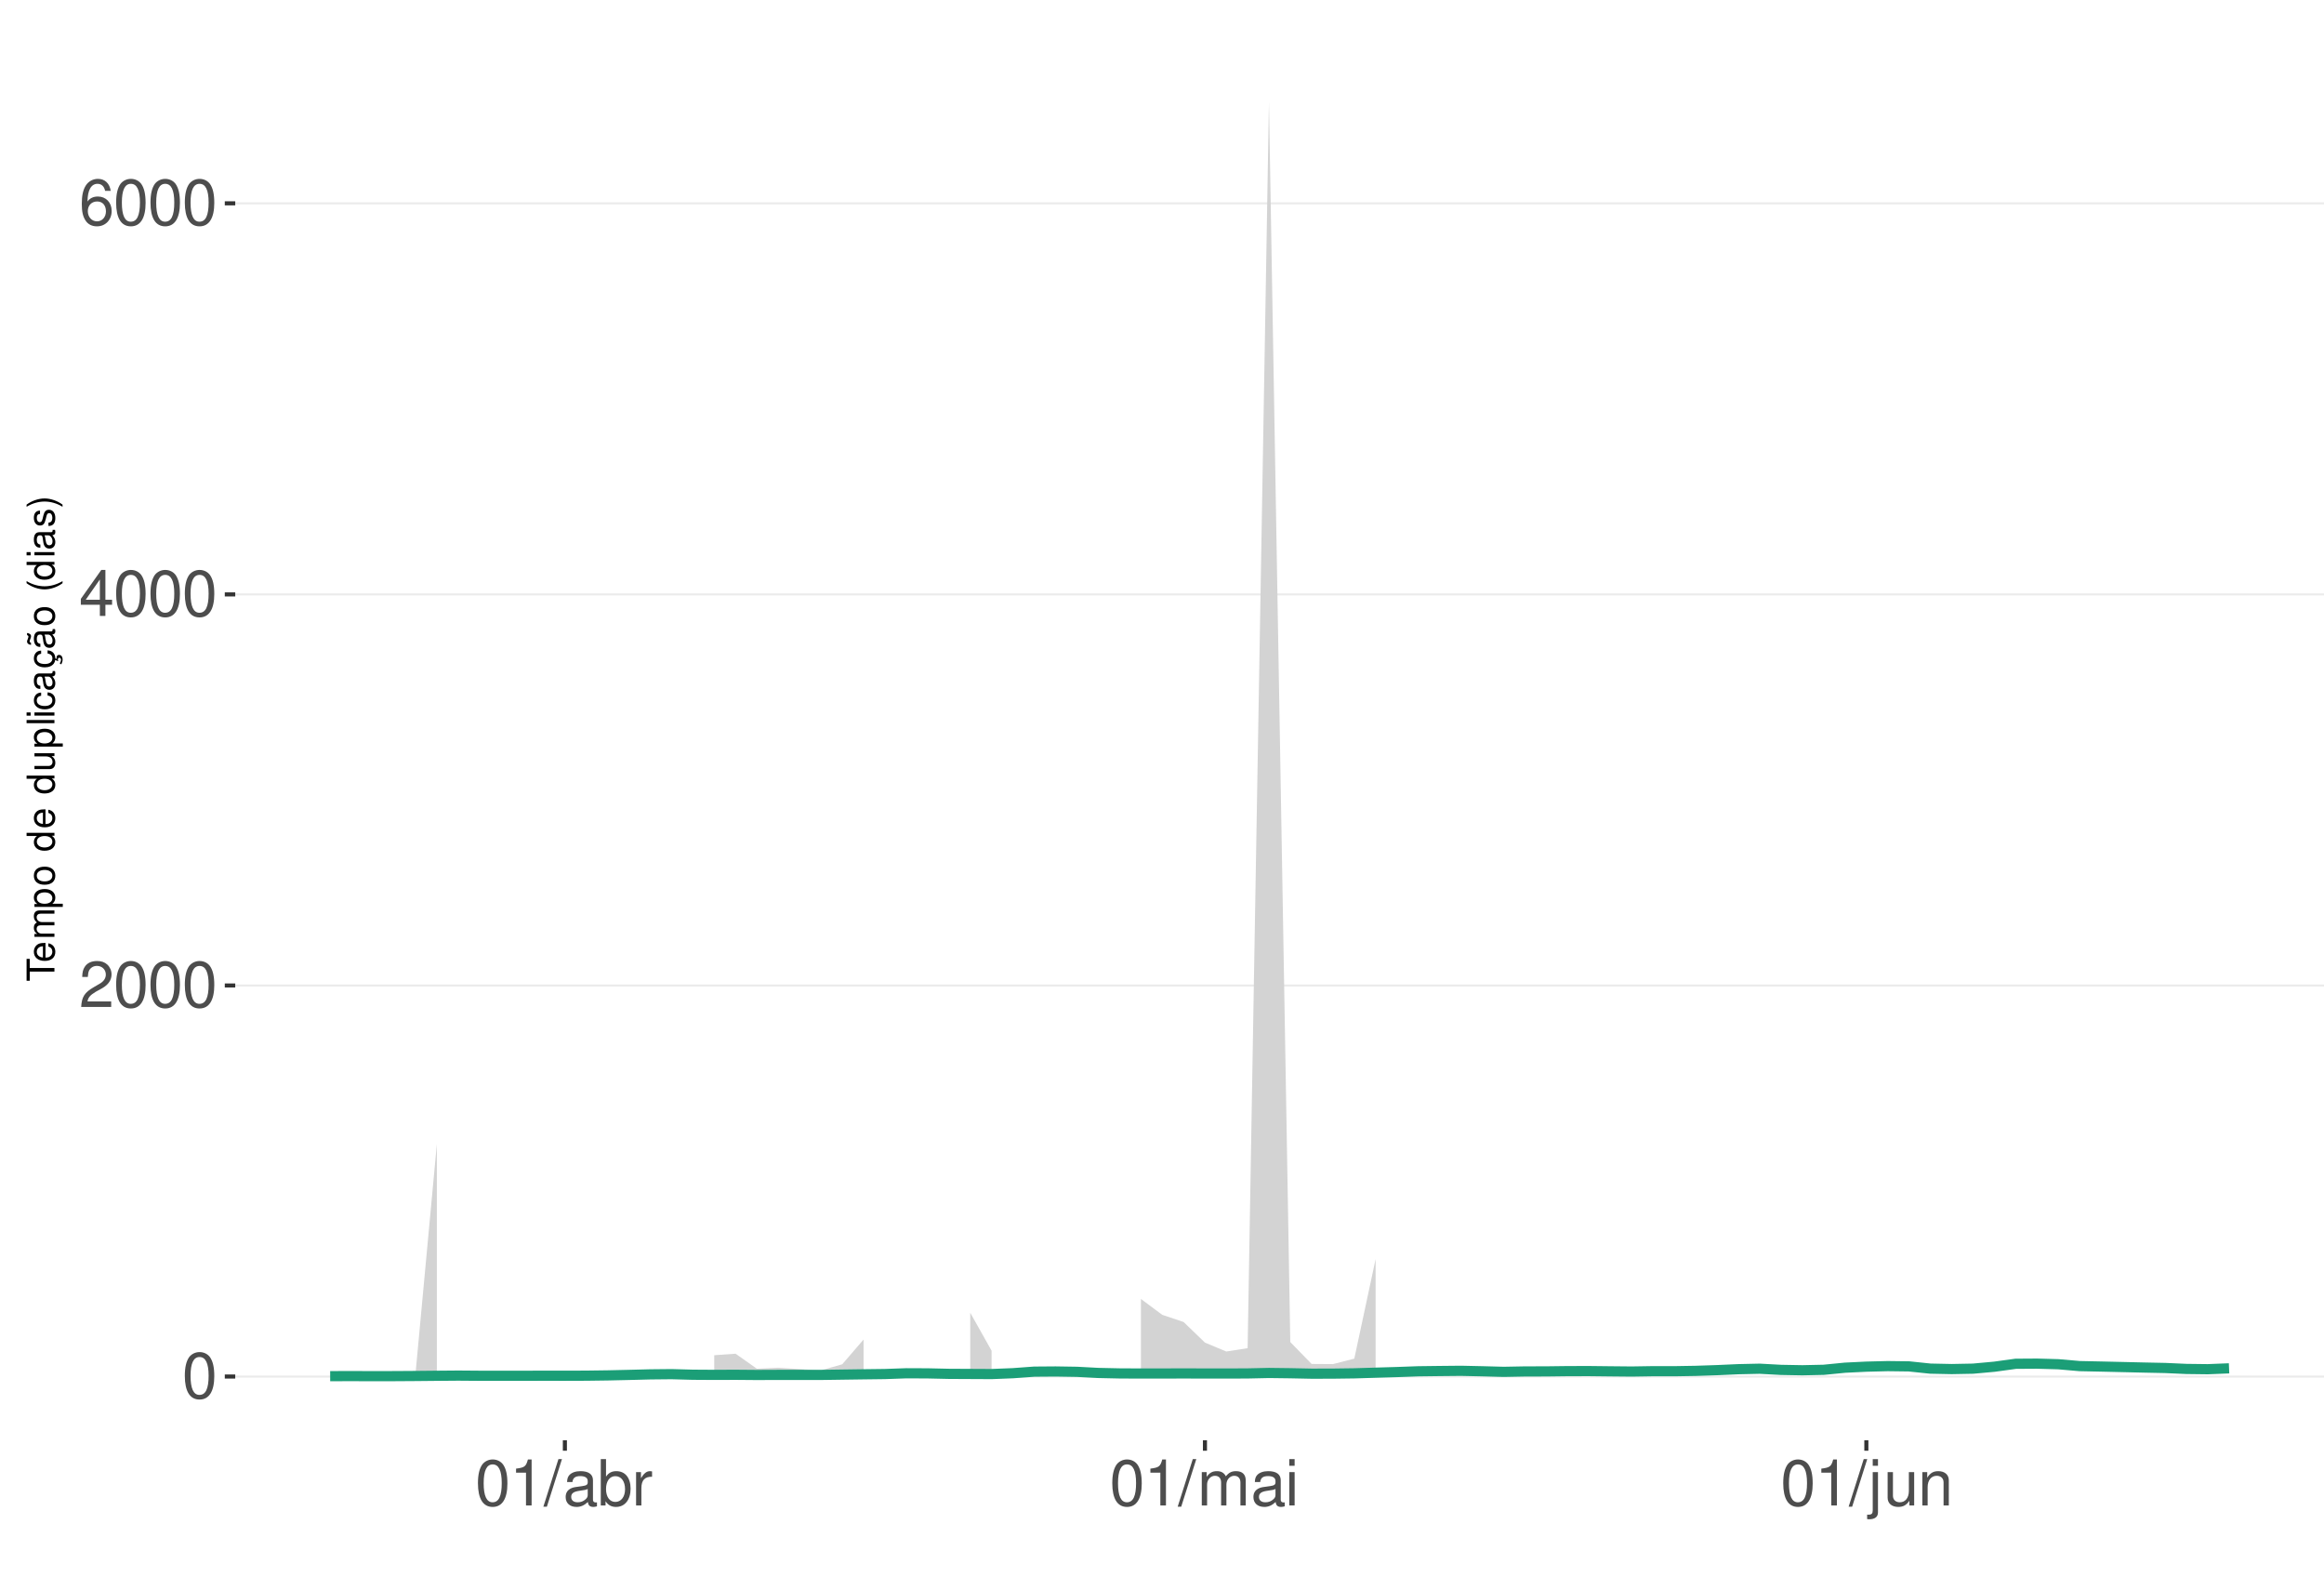
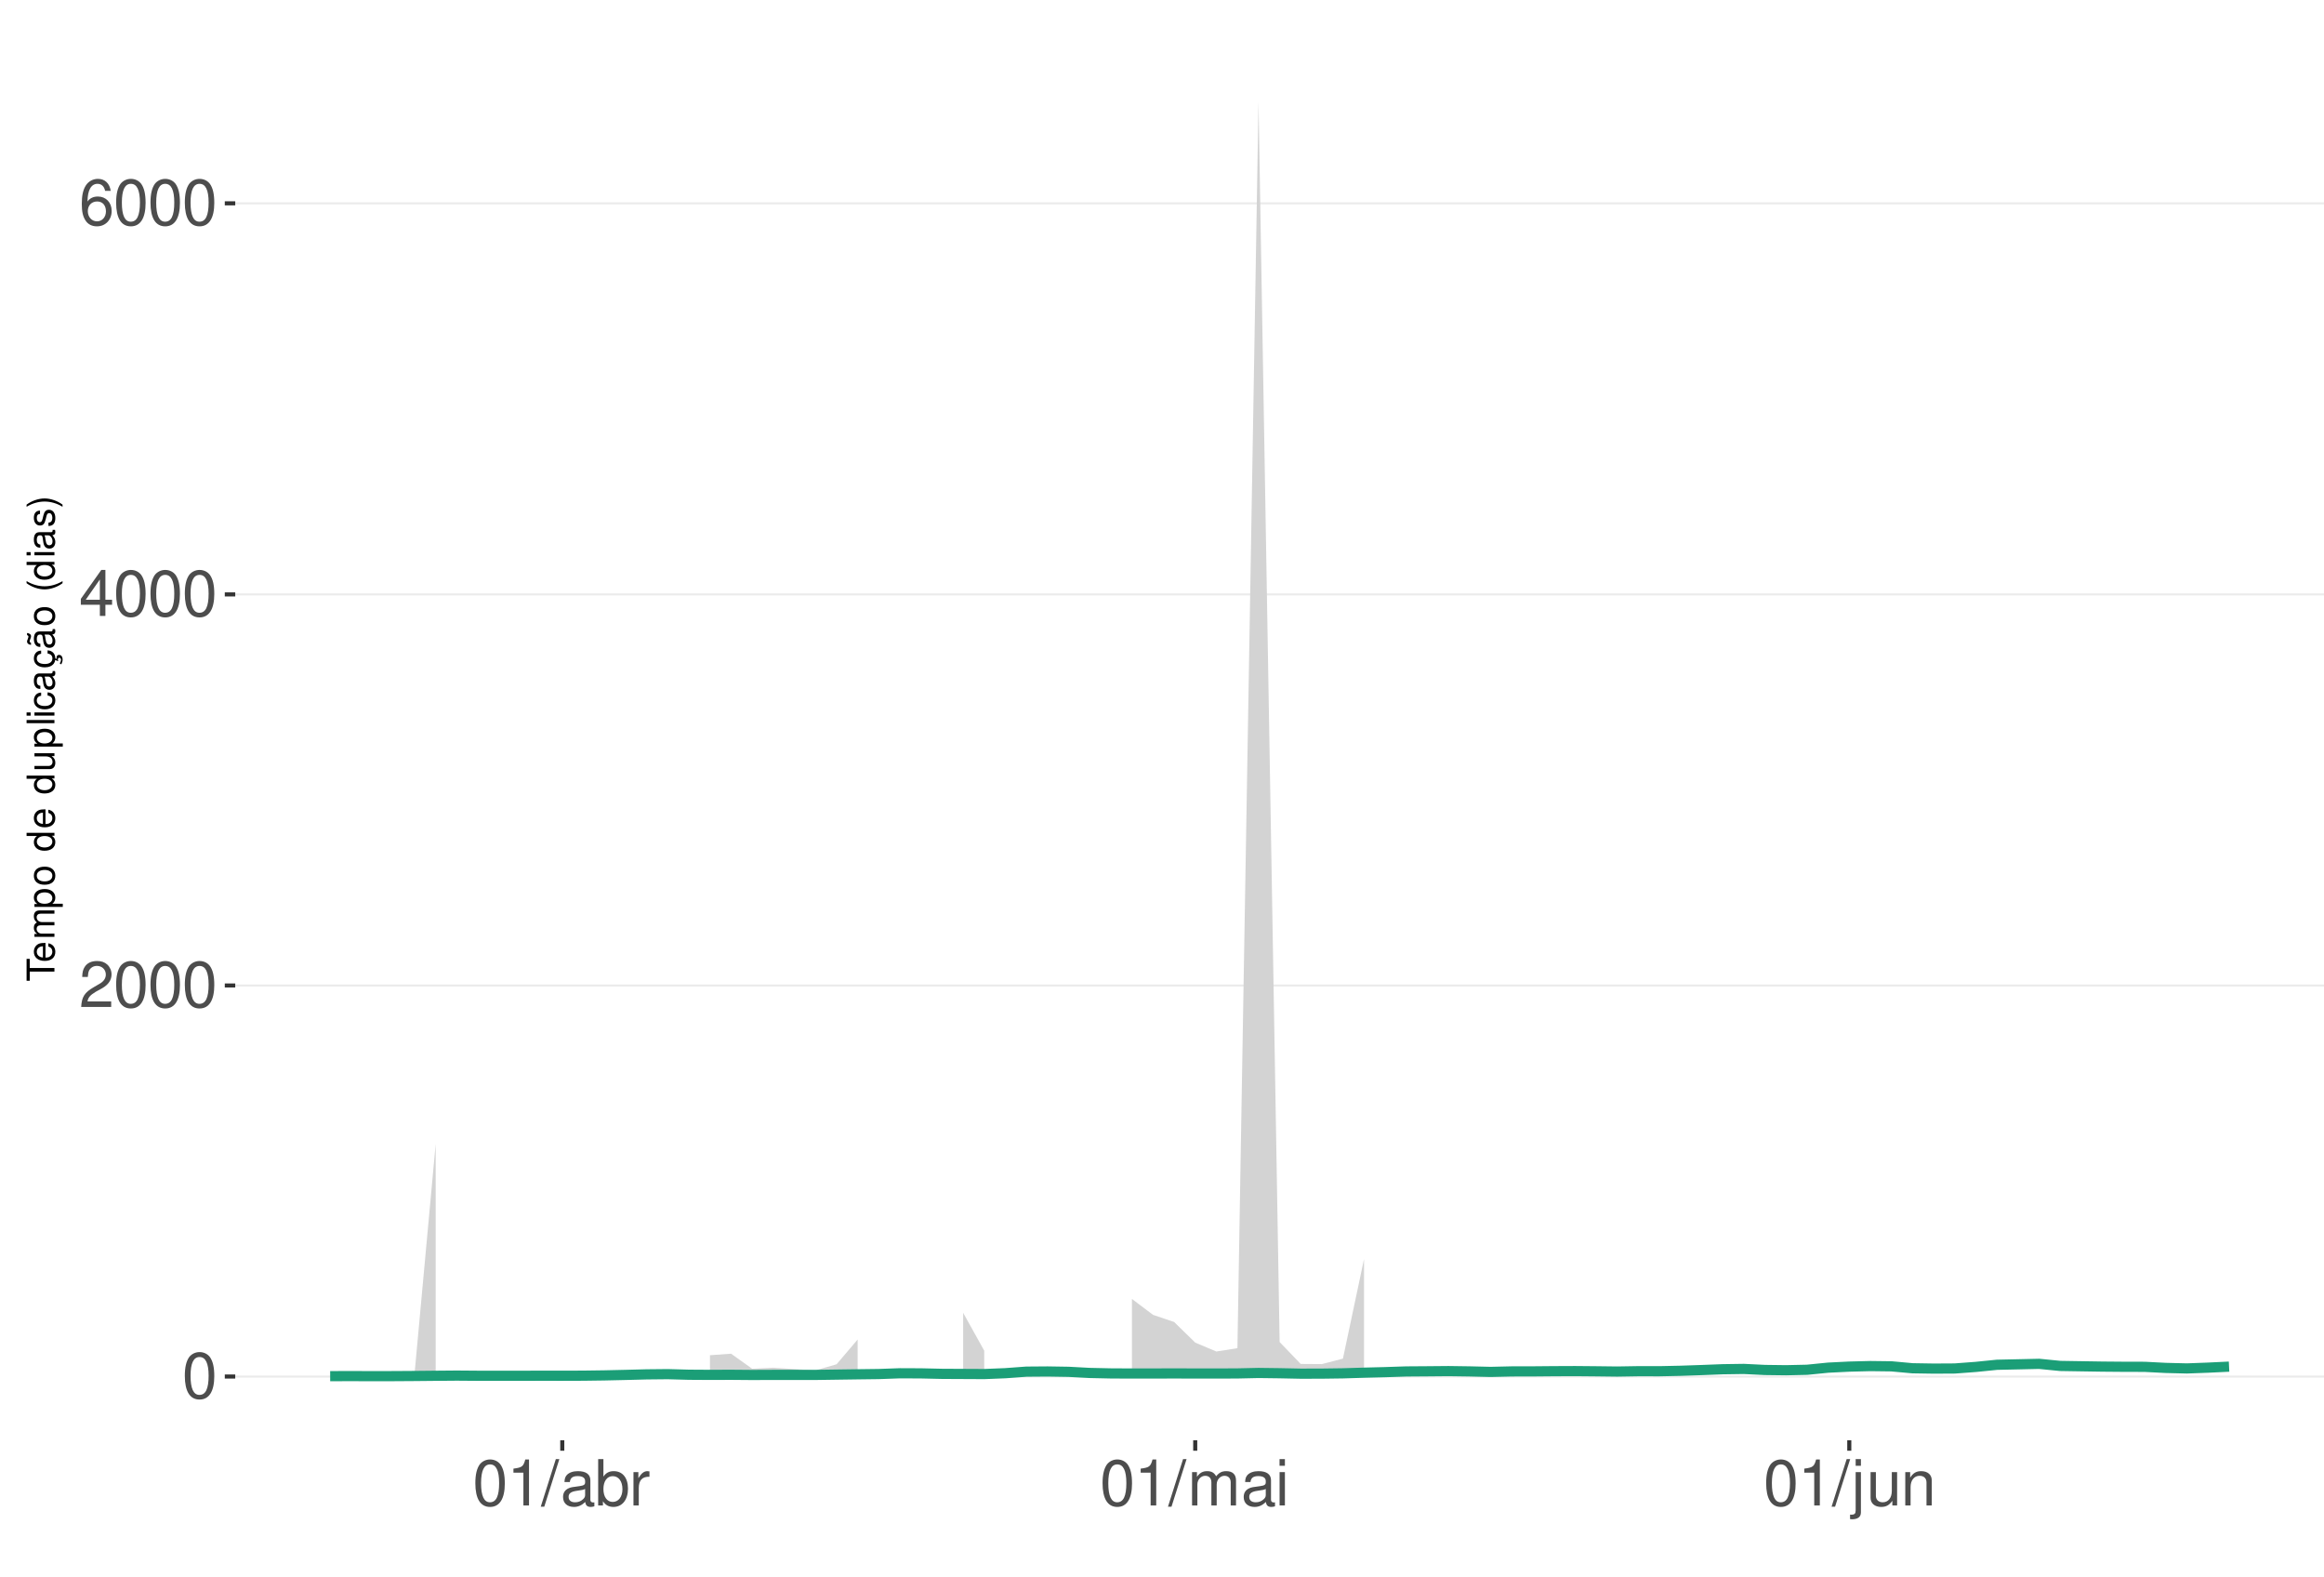
<svg xmlns="http://www.w3.org/2000/svg" xmlns:xlink="http://www.w3.org/1999/xlink" width="609pt" height="413pt" viewBox="0 0 609 413" version="1.1">
  <defs>
    <g>
      <symbol overflow="visible" id="glyph0-0">
        <path style="stroke:none;" d="" />
      </symbol>
      <symbol overflow="visible" id="glyph0-1">
        <path style="stroke:none;" d="M 4.578 -12.047 C 3.484 -12.047 2.484 -11.547 1.859 -10.734 C 1.094 -9.656 0.719 -8.062 0.719 -5.828 C 0.719 -1.766 2.047 0.391 4.578 0.391 C 7.078 0.391 8.438 -1.766 8.438 -5.734 C 8.438 -8.062 8.078 -9.625 7.297 -10.734 C 6.672 -11.562 5.703 -12.047 4.578 -12.047 Z M 4.578 -10.75 C 6.156 -10.75 6.953 -9.125 6.953 -5.859 C 6.953 -2.438 6.172 -0.828 4.547 -0.828 C 3 -0.828 2.219 -2.5 2.219 -5.812 C 2.219 -9.125 3 -10.75 4.578 -10.75 Z M 4.578 -10.75 " />
      </symbol>
      <symbol overflow="visible" id="glyph0-2">
        <path style="stroke:none;" d="M 8.422 -1.453 L 2.219 -1.453 C 2.359 -2.453 2.891 -3.078 4.344 -3.969 L 6.016 -4.891 C 7.656 -5.812 8.516 -7.047 8.516 -8.531 C 8.516 -9.531 8.109 -10.453 7.406 -11.109 C 6.719 -11.75 5.844 -12.047 4.734 -12.047 C 3.234 -12.047 2.109 -11.516 1.469 -10.484 C 1.047 -9.844 0.859 -9.094 0.828 -7.875 L 2.297 -7.875 C 2.344 -8.688 2.453 -9.172 2.641 -9.578 C 3.031 -10.312 3.797 -10.766 4.688 -10.766 C 6.016 -10.766 7.016 -9.797 7.016 -8.5 C 7.016 -7.531 6.469 -6.703 5.406 -6.094 L 3.875 -5.203 C 1.422 -3.781 0.703 -2.641 0.562 -0.016 L 8.422 -0.016 Z M 8.422 -1.453 " />
      </symbol>
      <symbol overflow="visible" id="glyph0-3">
        <path style="stroke:none;" d="M 5.453 -2.922 L 5.453 0 L 6.906 0 L 6.906 -2.922 L 8.656 -2.922 L 8.656 -4.234 L 6.906 -4.234 L 6.906 -12.047 L 5.828 -12.047 L 0.469 -4.469 L 0.469 -2.922 Z M 5.453 -4.234 L 1.75 -4.234 L 5.453 -9.547 Z M 5.453 -4.234 " />
      </symbol>
      <symbol overflow="visible" id="glyph0-4">
        <path style="stroke:none;" d="M 8.297 -8.906 C 8.016 -10.875 6.75 -12.047 4.953 -12.047 C 3.641 -12.047 2.484 -11.406 1.781 -10.328 C 1.031 -9.141 0.719 -7.672 0.719 -5.5 C 0.719 -3.469 1 -2.188 1.719 -1.109 C 2.344 -0.141 3.375 0.391 4.688 0.391 C 6.922 0.391 8.547 -1.297 8.547 -3.641 C 8.547 -5.859 7.047 -7.422 4.938 -7.422 C 3.766 -7.422 2.844 -7 2.219 -6.109 C 2.234 -9.094 3.172 -10.75 4.844 -10.75 C 5.875 -10.75 6.594 -10.078 6.828 -8.906 Z M 4.75 -6.125 C 6.156 -6.125 7.047 -5.125 7.047 -3.531 C 7.047 -2.016 6.047 -0.922 4.703 -0.922 C 3.328 -0.922 2.297 -2.062 2.297 -3.594 C 2.297 -5.094 3.297 -6.125 4.75 -6.125 Z M 4.75 -6.125 " />
      </symbol>
      <symbol overflow="visible" id="glyph0-5">
        <path style="stroke:none;" d="M 4.312 -8.578 L 4.312 0 L 5.781 0 L 5.781 -12.047 L 4.812 -12.047 C 4.297 -10.188 3.969 -9.938 1.703 -9.641 L 1.703 -8.578 Z M 4.312 -8.578 " />
      </symbol>
      <symbol overflow="visible" id="glyph0-6">
        <path style="stroke:none;" d="M 3.812 -12.141 L -0.141 0.328 L 0.781 0.328 L 4.734 -12.141 Z M 3.812 -12.141 " />
      </symbol>
      <symbol overflow="visible" id="glyph0-7">
        <path style="stroke:none;" d="M 8.906 -0.812 C 8.766 -0.781 8.688 -0.781 8.609 -0.781 C 8.125 -0.781 7.859 -1.031 7.859 -1.469 L 7.859 -6.594 C 7.859 -8.141 6.734 -8.984 4.578 -8.984 C 3.297 -8.984 2.281 -8.609 1.688 -7.969 C 1.281 -7.516 1.109 -7.016 1.078 -6.141 L 2.484 -6.141 C 2.594 -7.219 3.234 -7.688 4.531 -7.688 C 5.797 -7.688 6.484 -7.234 6.484 -6.391 L 6.484 -6.031 C 6.469 -5.438 6.156 -5.219 5.031 -5.062 C 3.062 -4.812 2.766 -4.75 2.234 -4.531 C 1.219 -4.094 0.703 -3.328 0.703 -2.203 C 0.703 -0.609 1.797 0.391 3.562 0.391 C 4.656 0.391 5.547 0 6.531 -0.906 C 6.625 0 7.062 0.391 7.969 0.391 C 8.266 0.391 8.438 0.344 8.906 0.234 Z M 6.484 -2.75 C 6.484 -2.281 6.344 -2 5.922 -1.609 C 5.359 -1.094 4.688 -0.828 3.859 -0.828 C 2.781 -0.828 2.156 -1.344 2.156 -2.234 C 2.156 -3.141 2.75 -3.609 4.25 -3.828 C 5.734 -4.031 6.016 -4.094 6.484 -4.312 Z M 6.484 -2.75 " />
      </symbol>
      <symbol overflow="visible" id="glyph0-8">
        <path style="stroke:none;" d="M 0.906 -12.141 L 0.906 0 L 2.156 0 L 2.156 -1.109 C 2.812 -0.094 3.703 0.391 4.906 0.391 C 7.219 0.391 8.719 -1.5 8.719 -4.391 C 8.719 -7.234 7.297 -8.984 4.984 -8.984 C 3.781 -8.984 2.938 -8.531 2.281 -7.547 L 2.281 -12.141 Z M 4.719 -7.672 C 6.266 -7.672 7.266 -6.328 7.266 -4.25 C 7.266 -2.266 6.234 -0.922 4.719 -0.922 C 3.234 -0.922 2.281 -2.25 2.281 -4.297 C 2.281 -6.344 3.234 -7.672 4.719 -7.672 Z M 4.719 -7.672 " />
      </symbol>
      <symbol overflow="visible" id="glyph0-9">
        <path style="stroke:none;" d="M 1.156 -8.734 L 1.156 0 L 2.547 0 L 2.547 -4.531 C 2.562 -6.625 3.438 -7.562 5.344 -7.516 L 5.344 -8.922 C 5.109 -8.969 4.984 -8.984 4.812 -8.984 C 3.922 -8.984 3.234 -8.438 2.438 -7.141 L 2.438 -8.734 Z M 1.156 -8.734 " />
      </symbol>
      <symbol overflow="visible" id="glyph0-10">
        <path style="stroke:none;" d="M 1.172 -8.734 L 1.172 0 L 2.562 0 L 2.562 -5.484 C 2.562 -6.75 3.484 -7.766 4.609 -7.766 C 5.641 -7.766 6.234 -7.125 6.234 -6.016 L 6.234 0 L 7.625 0 L 7.625 -5.484 C 7.625 -6.75 8.547 -7.766 9.672 -7.766 C 10.688 -7.766 11.297 -7.109 11.297 -6.016 L 11.297 0 L 12.688 0 L 12.688 -6.547 C 12.688 -8.109 11.797 -8.984 10.156 -8.984 C 9 -8.984 8.297 -8.625 7.484 -7.641 C 6.969 -8.578 6.266 -8.984 5.125 -8.984 C 3.969 -8.984 3.188 -8.547 2.453 -7.5 L 2.453 -8.734 Z M 1.172 -8.734 " />
      </symbol>
      <symbol overflow="visible" id="glyph0-11">
        <path style="stroke:none;" d="M 2.5 -8.734 L 1.109 -8.734 L 1.109 0 L 2.5 0 Z M 2.5 -12.141 L 1.094 -12.141 L 1.094 -10.391 L 2.5 -10.391 Z M 2.5 -12.141 " />
      </symbol>
      <symbol overflow="visible" id="glyph0-12">
        <path style="stroke:none;" d="M 1.172 -8.734 L 1.172 1.266 C 1.172 2.125 0.906 2.422 0.031 2.422 C -0.062 2.422 -0.109 2.422 -0.297 2.406 L -0.297 3.578 C -0.141 3.609 -0.047 3.625 0.172 3.625 C 1.734 3.625 2.547 3.016 2.547 1.812 L 2.547 -8.734 Z M 2.547 -12.141 L 1.172 -12.141 L 1.172 -10.391 L 2.547 -10.391 Z M 2.547 -12.141 " />
      </symbol>
      <symbol overflow="visible" id="glyph0-13">
        <path style="stroke:none;" d="M 8.031 0 L 8.031 -8.734 L 6.641 -8.734 L 6.641 -3.781 C 6.641 -2 5.719 -0.828 4.266 -0.828 C 3.172 -0.828 2.469 -1.5 2.469 -2.547 L 2.469 -8.734 L 1.078 -8.734 L 1.078 -2 C 1.078 -0.547 2.172 0.391 3.859 0.391 C 5.141 0.391 5.969 -0.062 6.781 -1.219 L 6.781 0 Z M 8.031 0 " />
      </symbol>
      <symbol overflow="visible" id="glyph0-14">
        <path style="stroke:none;" d="M 1.172 -8.734 L 1.172 0 L 2.562 0 L 2.562 -4.812 C 2.562 -6.594 3.5 -7.766 4.938 -7.766 C 6.031 -7.766 6.734 -7.094 6.734 -6.047 L 6.734 0 L 8.109 0 L 8.109 -6.594 C 8.109 -8.047 7.031 -8.984 5.344 -8.984 C 4.047 -8.984 3.219 -8.484 2.453 -7.266 L 2.453 -8.734 Z M 1.172 -8.734 " />
      </symbol>
      <symbol overflow="visible" id="glyph1-0">
        <path style="stroke:none;" d="" />
      </symbol>
      <symbol overflow="visible" id="glyph1-1">
        <path style="stroke:none;" d="M -6.469 -3.547 L -6.469 -5.938 L -7.297 -5.938 L -7.297 -0.203 L -6.469 -0.203 L -6.469 -2.609 L 0 -2.609 L 0 -3.547 Z M -6.469 -3.547 " />
      </symbol>
      <symbol overflow="visible" id="glyph1-2">
        <path style="stroke:none;" d="M -2.344 -5.125 C -3.141 -5.125 -3.625 -5.062 -4.016 -4.922 C -4.875 -4.578 -5.391 -3.781 -5.391 -2.797 C -5.391 -1.344 -4.281 -0.406 -2.547 -0.406 C -0.812 -0.406 0.234 -1.297 0.234 -2.781 C 0.234 -3.984 -0.453 -4.812 -1.594 -5.016 L -1.594 -4.188 C -0.906 -3.953 -0.547 -3.484 -0.547 -2.812 C -0.547 -2.281 -0.781 -1.828 -1.219 -1.547 C -1.516 -1.344 -1.812 -1.281 -2.344 -1.266 Z M -3.016 -1.297 C -3.984 -1.359 -4.625 -1.953 -4.625 -2.797 C -4.625 -3.641 -3.953 -4.234 -3.016 -4.234 Z M -3.016 -1.297 " />
      </symbol>
      <symbol overflow="visible" id="glyph1-3">
        <path style="stroke:none;" d="M -5.234 -0.703 L 0 -0.703 L 0 -1.547 L -3.297 -1.547 C -4.047 -1.547 -4.656 -2.094 -4.656 -2.766 C -4.656 -3.391 -4.281 -3.734 -3.609 -3.734 L 0 -3.734 L 0 -4.578 L -3.297 -4.578 C -4.047 -4.578 -4.656 -5.125 -4.656 -5.812 C -4.656 -6.422 -4.266 -6.781 -3.609 -6.781 L 0 -6.781 L 0 -7.625 L -3.938 -7.625 C -4.875 -7.625 -5.391 -7.078 -5.391 -6.094 C -5.391 -5.406 -5.188 -4.984 -4.594 -4.484 C -5.156 -4.188 -5.391 -3.766 -5.391 -3.078 C -5.391 -2.375 -5.125 -1.906 -4.5 -1.469 L -5.234 -1.469 Z M -5.234 -0.703 " />
      </symbol>
      <symbol overflow="visible" id="glyph1-4">
        <path style="stroke:none;" d="M 2.188 -0.547 L 2.188 -1.375 L -0.547 -1.375 C -0.016 -1.812 0.234 -2.312 0.234 -2.984 C 0.234 -4.344 -0.859 -5.234 -2.531 -5.234 C -4.297 -5.234 -5.391 -4.375 -5.391 -2.984 C -5.391 -2.266 -5.062 -1.703 -4.453 -1.312 L -5.234 -1.312 L -5.234 -0.547 Z M -4.609 -2.844 C -4.609 -3.766 -3.797 -4.359 -2.547 -4.359 C -1.359 -4.359 -0.547 -3.75 -0.547 -2.844 C -0.547 -1.953 -1.344 -1.375 -2.578 -1.375 C -3.812 -1.375 -4.609 -1.953 -4.609 -2.844 Z M -4.609 -2.844 " />
      </symbol>
      <symbol overflow="visible" id="glyph1-5">
        <path style="stroke:none;" d="M -5.391 -2.719 C -5.391 -1.234 -4.344 -0.359 -2.578 -0.359 C -0.812 -0.359 0.234 -1.234 0.234 -2.734 C 0.234 -4.203 -0.812 -5.094 -2.547 -5.094 C -4.359 -5.094 -5.391 -4.234 -5.391 -2.719 Z M -4.625 -2.734 C -4.625 -3.672 -3.844 -4.234 -2.547 -4.234 C -1.312 -4.234 -0.547 -3.656 -0.547 -2.734 C -0.547 -1.797 -1.312 -1.234 -2.578 -1.234 C -3.844 -1.234 -4.625 -1.797 -4.625 -2.734 Z M -4.625 -2.734 " />
      </symbol>
      <symbol overflow="visible" id="glyph1-6">
        <path style="stroke:none;" d="" />
      </symbol>
      <symbol overflow="visible" id="glyph1-7">
        <path style="stroke:none;" d="M -7.297 -4.953 L -7.297 -4.125 L -4.578 -4.125 C -5.109 -3.766 -5.391 -3.203 -5.391 -2.516 C -5.391 -1.156 -4.297 -0.266 -2.625 -0.266 C -0.859 -0.266 0.234 -1.125 0.234 -2.547 C 0.234 -3.266 -0.047 -3.766 -0.688 -4.203 L 0 -4.203 L 0 -4.953 Z M -4.609 -2.656 C -4.609 -3.547 -3.812 -4.125 -2.562 -4.125 C -1.344 -4.125 -0.547 -3.547 -0.547 -2.656 C -0.547 -1.734 -1.359 -1.125 -2.578 -1.125 C -3.797 -1.125 -4.609 -1.734 -4.609 -2.656 Z M -4.609 -2.656 " />
      </symbol>
      <symbol overflow="visible" id="glyph1-8">
        <path style="stroke:none;" d="M 0 -4.812 L -5.234 -4.812 L -5.234 -3.984 L -2.266 -3.984 C -1.203 -3.984 -0.5 -3.438 -0.5 -2.562 C -0.5 -1.906 -0.906 -1.484 -1.531 -1.484 L -5.234 -1.484 L -5.234 -0.656 L -1.203 -0.656 C -0.328 -0.656 0.234 -1.297 0.234 -2.312 C 0.234 -3.094 -0.047 -3.578 -0.734 -4.062 L 0 -4.062 Z M 0 -4.812 " />
      </symbol>
      <symbol overflow="visible" id="glyph1-9">
        <path style="stroke:none;" d="M -7.297 -1.516 L -7.297 -0.688 L 0 -0.688 L 0 -1.516 Z M -7.297 -1.516 " />
      </symbol>
      <symbol overflow="visible" id="glyph1-10">
        <path style="stroke:none;" d="M -5.234 -1.5 L -5.234 -0.672 L 0 -0.672 L 0 -1.5 Z M -7.297 -1.5 L -7.297 -0.656 L -6.234 -0.656 L -6.234 -1.5 Z M -7.297 -1.5 " />
      </symbol>
      <symbol overflow="visible" id="glyph1-11">
        <path style="stroke:none;" d="M -3.484 -4.703 C -3.984 -4.672 -4.312 -4.562 -4.609 -4.359 C -5.094 -4 -5.391 -3.375 -5.391 -2.641 C -5.391 -1.219 -4.266 -0.312 -2.531 -0.312 C -0.844 -0.312 0.234 -1.203 0.234 -2.625 C 0.234 -3.875 -0.516 -4.672 -1.797 -4.766 L -1.797 -3.938 C -0.953 -3.797 -0.547 -3.359 -0.547 -2.656 C -0.547 -1.734 -1.297 -1.188 -2.531 -1.188 C -3.844 -1.188 -4.625 -1.719 -4.625 -2.625 C -4.625 -3.328 -4.203 -3.766 -3.484 -3.875 Z M -3.484 -4.703 " />
      </symbol>
      <symbol overflow="visible" id="glyph1-12">
        <path style="stroke:none;" d="M -0.484 -5.344 C -0.469 -5.266 -0.469 -5.219 -0.469 -5.172 C -0.469 -4.875 -0.625 -4.719 -0.875 -4.719 L -3.953 -4.719 C -4.891 -4.719 -5.391 -4.047 -5.391 -2.75 C -5.391 -1.984 -5.172 -1.375 -4.781 -1.016 C -4.516 -0.766 -4.203 -0.672 -3.688 -0.656 L -3.688 -1.484 C -4.328 -1.562 -4.625 -1.938 -4.625 -2.719 C -4.625 -3.484 -4.344 -3.891 -3.844 -3.891 L -3.625 -3.891 C -3.266 -3.875 -3.125 -3.703 -3.047 -3.016 C -2.891 -1.844 -2.844 -1.656 -2.719 -1.344 C -2.453 -0.734 -2 -0.422 -1.312 -0.422 C -0.375 -0.422 0.234 -1.078 0.234 -2.141 C 0.234 -2.797 0 -3.328 -0.547 -3.922 C 0 -3.984 0.234 -4.234 0.234 -4.781 C 0.234 -4.953 0.203 -5.062 0.141 -5.344 Z M -1.656 -3.891 C -1.375 -3.891 -1.203 -3.812 -0.969 -3.562 C -0.656 -3.219 -0.5 -2.812 -0.5 -2.312 C -0.5 -1.672 -0.812 -1.297 -1.344 -1.297 C -1.891 -1.297 -2.172 -1.656 -2.297 -2.547 C -2.422 -3.438 -2.453 -3.609 -2.594 -3.891 Z M -1.656 -3.891 " />
      </symbol>
      <symbol overflow="visible" id="glyph1-13">
        <path style="stroke:none;" d="M 0.234 -2.641 C 0.234 -3.875 -0.547 -4.703 -1.797 -4.766 L -1.797 -3.938 C -0.953 -3.797 -0.531 -3.359 -0.531 -2.656 C -0.531 -1.734 -1.281 -1.188 -2.516 -1.188 C -3.844 -1.188 -4.625 -1.719 -4.625 -2.625 C -4.625 -3.328 -4.203 -3.766 -3.484 -3.875 L -3.484 -4.703 C -3.984 -4.672 -4.312 -4.562 -4.609 -4.359 C -5.094 -4 -5.391 -3.375 -5.391 -2.641 C -5.391 -1.219 -4.266 -0.312 -2.531 -0.312 C -1.469 -0.312 -0.625 -0.672 -0.156 -1.312 C 0.047 -1.594 0.125 -1.812 0.203 -2.25 L 0.922 -1.938 L 0.984 -2.062 C 0.938 -2.188 0.906 -2.25 0.906 -2.375 C 0.906 -2.656 1.047 -2.828 1.281 -2.828 C 1.547 -2.828 1.734 -2.594 1.734 -2.297 C 1.734 -2.031 1.672 -1.844 1.438 -1.406 L 1.406 -1.312 L 1.812 -1.094 C 2.078 -1.75 2.141 -1.953 2.141 -2.344 C 2.141 -3.109 1.781 -3.578 1.203 -3.578 C 0.781 -3.578 0.547 -3.297 0.547 -2.797 C 0.547 -2.703 0.547 -2.641 0.562 -2.516 Z M 0.234 -2.641 " />
      </symbol>
      <symbol overflow="visible" id="glyph1-14">
        <path style="stroke:none;" d="M -0.484 -5.344 C -0.469 -5.266 -0.469 -5.219 -0.469 -5.172 C -0.469 -4.875 -0.625 -4.719 -0.875 -4.719 L -3.953 -4.719 C -4.891 -4.719 -5.391 -4.047 -5.391 -2.75 C -5.391 -1.984 -5.172 -1.375 -4.781 -1.016 C -4.516 -0.766 -4.203 -0.672 -3.688 -0.656 L -3.688 -1.484 C -4.328 -1.562 -4.625 -1.938 -4.625 -2.719 C -4.625 -3.484 -4.344 -3.891 -3.844 -3.891 L -3.625 -3.891 C -3.266 -3.875 -3.125 -3.703 -3.047 -3.016 C -2.891 -1.844 -2.844 -1.656 -2.719 -1.344 C -2.453 -0.734 -2 -0.422 -1.312 -0.422 C -0.375 -0.422 0.234 -1.078 0.234 -2.141 C 0.234 -2.797 0 -3.328 -0.547 -3.922 C 0 -3.984 0.234 -4.234 0.234 -4.781 C 0.234 -4.953 0.203 -5.062 0.141 -5.344 Z M -1.656 -3.891 C -1.375 -3.891 -1.203 -3.812 -0.969 -3.562 C -0.656 -3.219 -0.5 -2.812 -0.5 -2.312 C -0.5 -1.672 -0.812 -1.297 -1.344 -1.297 C -1.891 -1.297 -2.172 -1.656 -2.297 -2.547 C -2.422 -3.438 -2.453 -3.609 -2.594 -3.891 Z M -7.172 -3.75 C -6.922 -3.672 -6.812 -3.547 -6.812 -3.375 C -6.812 -3.25 -6.875 -2.984 -6.984 -2.734 C -7.156 -2.312 -7.172 -2.25 -7.172 -2.047 C -7.172 -1.594 -6.797 -1.297 -6.141 -1.188 L -6.141 -1.766 C -6.375 -1.812 -6.5 -1.938 -6.5 -2.094 C -6.5 -2.203 -6.469 -2.344 -6.375 -2.578 C -6.156 -3.156 -6.125 -3.234 -6.125 -3.438 C -6.125 -3.922 -6.484 -4.219 -7.172 -4.312 Z M -7.172 -3.75 " />
      </symbol>
      <symbol overflow="visible" id="glyph1-15">
        <path style="stroke:none;" d="M -7.297 -2.359 C -5.984 -1.359 -4.156 -0.734 -2.594 -0.734 C -1.016 -0.734 0.812 -1.359 2.125 -2.359 L 2.125 -2.906 C 0.688 -2.031 -0.984 -1.547 -2.594 -1.547 C -4.188 -1.547 -5.875 -2.031 -7.297 -2.906 Z M -7.297 -2.359 " />
      </symbol>
      <symbol overflow="visible" id="glyph1-16">
        <path style="stroke:none;" d="M -3.781 -4.375 C -4.812 -4.375 -5.391 -3.688 -5.391 -2.484 C -5.391 -1.266 -4.766 -0.469 -3.797 -0.469 C -2.969 -0.469 -2.578 -0.891 -2.281 -2.125 L -2.094 -2.906 C -1.953 -3.484 -1.734 -3.719 -1.375 -3.719 C -0.875 -3.719 -0.547 -3.234 -0.547 -2.5 C -0.547 -2.047 -0.672 -1.672 -0.891 -1.453 C -1.047 -1.328 -1.188 -1.266 -1.562 -1.219 L -1.562 -0.344 C -0.344 -0.375 0.234 -1.062 0.234 -2.438 C 0.234 -3.75 -0.422 -4.594 -1.438 -4.594 C -2.203 -4.594 -2.641 -4.156 -2.891 -3.109 L -3.078 -2.312 C -3.234 -1.625 -3.453 -1.344 -3.828 -1.344 C -4.312 -1.344 -4.625 -1.766 -4.625 -2.453 C -4.625 -3.125 -4.328 -3.484 -3.781 -3.5 Z M -3.781 -4.375 " />
      </symbol>
      <symbol overflow="visible" id="glyph1-17">
        <path style="stroke:none;" d="M 2.125 -0.938 C 0.812 -1.938 -1.016 -2.562 -2.578 -2.562 C -4.156 -2.562 -5.984 -1.938 -7.297 -0.938 L -7.297 -0.375 C -5.859 -1.266 -4.188 -1.75 -2.578 -1.75 C -0.984 -1.75 0.703 -1.266 2.125 -0.375 Z M 2.125 -0.938 " />
      </symbol>
    </g>
    <clipPath id="clip1">
      <path d="M 61.645 9.961 L 609 9.961 L 609 377.328 L 61.645 377.328 Z M 61.645 9.961 " />
    </clipPath>
    <clipPath id="clip2">
      <path d="M 61.645 360 L 609 360 L 609 361 L 61.645 361 Z M 61.645 360 " />
    </clipPath>
    <clipPath id="clip3">
      <path d="M 61.645 257 L 609 257 L 609 259 L 61.645 259 Z M 61.645 257 " />
    </clipPath>
    <clipPath id="clip4">
      <path d="M 61.645 155 L 609 155 L 609 156 L 61.645 156 Z M 61.645 155 " />
    </clipPath>
    <clipPath id="clip5">
      <path d="M 61.645 53 L 609 53 L 609 54 L 61.645 54 Z M 61.645 53 " />
    </clipPath>
  </defs>
  <g id="surface354">
    <rect x="0" y="0" width="609" height="413" style="fill:rgb(100%,100%,100%);fill-opacity:1;stroke:none;" />
    <rect x="0" y="0" width="609" height="413" style="fill:rgb(100%,100%,100%);fill-opacity:1;stroke:none;" />
    <path style="fill:none;stroke-width:1.067;stroke-linecap:round;stroke-linejoin:round;stroke:rgb(100%,100%,100%);stroke-opacity:1;stroke-miterlimit:10;" d="M 0 413 L 609 413 L 609 0 L 0 0 Z M 0 413 " />
    <g clip-path="url(#clip1)" clip-rule="nonzero">
      <path style=" stroke:none;fill-rule:nonzero;fill:rgb(100%,100%,100%);fill-opacity:1;" d="M 61.645 377.328 L 609 377.328 L 609 9.961 L 61.645 9.961 Z M 61.645 377.328 " />
    </g>
    <g clip-path="url(#clip2)" clip-rule="nonzero">
      <path style="fill:none;stroke-width:0.533;stroke-linecap:butt;stroke-linejoin:round;stroke:rgb(92.157%,92.157%,92.157%);stroke-opacity:1;stroke-miterlimit:10;" d="M 61.645 360.629 L 609 360.629 " />
    </g>
    <g clip-path="url(#clip3)" clip-rule="nonzero">
      <path style="fill:none;stroke-width:0.533;stroke-linecap:butt;stroke-linejoin:round;stroke:rgb(92.157%,92.157%,92.157%);stroke-opacity:1;stroke-miterlimit:10;" d="M 61.645 258.176 L 609 258.176 " />
    </g>
    <g clip-path="url(#clip4)" clip-rule="nonzero">
      <path style="fill:none;stroke-width:0.533;stroke-linecap:butt;stroke-linejoin:round;stroke:rgb(92.157%,92.157%,92.157%);stroke-opacity:1;stroke-miterlimit:10;" d="M 61.645 155.723 L 609 155.723 " />
    </g>
    <g clip-path="url(#clip5)" clip-rule="nonzero">
      <path style="fill:none;stroke-width:0.533;stroke-linecap:butt;stroke-linejoin:round;stroke:rgb(92.157%,92.157%,92.157%);stroke-opacity:1;stroke-miterlimit:10;" d="M 61.645 53.27 L 609 53.27 " />
    </g>
-     <path style=" stroke:none;fill-rule:nonzero;fill:rgb(82.745%,82.745%,82.745%);fill-opacity:1;" d="M 97.707 360.262 L 103.297 360.25 L 108.891 359.805 L 114.48 299.695 L 114.48 360.531 L 108.891 360.551 L 103.297 360.566 L 97.707 360.574 Z M 97.707 360.262 " />
-     <path style=" stroke:none;fill-rule:nonzero;fill:rgb(82.745%,82.745%,82.745%);fill-opacity:1;" d="M 125.66 359.305 L 131.254 359.848 L 136.844 359.934 L 142.434 359.965 L 148.027 360.082 L 153.617 360.023 L 159.207 359.309 L 159.207 360.461 L 153.617 360.492 L 148.027 360.5 L 142.434 360.504 L 131.254 360.52 L 125.66 360.52 Z M 125.66 359.305 " />
-     <path style=" stroke:none;fill-rule:nonzero;fill:rgb(82.745%,82.745%,82.745%);fill-opacity:1;" d="M 187.164 355.043 L 192.754 354.645 L 198.344 358.586 L 203.934 358.32 L 209.527 358.676 L 215.117 359.016 L 220.707 357.418 L 226.301 350.926 L 226.301 360.328 L 220.707 360.355 L 215.117 360.383 L 209.527 360.387 L 203.934 360.391 L 198.344 360.402 L 192.754 360.395 L 187.164 360.402 Z M 187.164 355.043 " />
-     <path style=" stroke:none;fill-rule:nonzero;fill:rgb(82.745%,82.745%,82.745%);fill-opacity:1;" d="M 254.254 343.922 L 259.844 353.863 L 259.844 360.285 L 254.254 360.285 Z M 254.254 343.922 " />
-     <path style=" stroke:none;fill-rule:nonzero;fill:rgb(82.745%,82.745%,82.745%);fill-opacity:1;" d="M 298.98 340.301 L 304.57 344.465 L 310.164 346.34 L 315.754 351.738 L 321.344 354.07 L 326.938 353.199 L 332.527 26.66 L 338.117 351.59 L 343.707 357.332 L 349.301 357.371 L 354.891 355.938 L 360.48 329.852 L 360.48 360.117 L 354.891 360.168 L 349.301 360.195 L 343.707 360.203 L 338.117 360.176 L 332.527 360.16 L 326.938 360.195 L 321.344 360.207 L 315.754 360.211 L 310.164 360.211 L 304.57 360.219 L 298.98 360.227 Z M 298.98 340.301 " />
-     <path style="fill:none;stroke-width:2.667;stroke-linecap:butt;stroke-linejoin:round;stroke:rgb(10.588%,61.961%,46.667%);stroke-opacity:1;stroke-miterlimit:10;" d="M 86.523 360.527 L 92.117 360.512 L 97.707 360.531 L 103.297 360.52 L 108.891 360.484 L 114.48 360.43 L 120.07 360.383 L 125.66 360.426 L 131.254 360.434 L 136.844 360.43 L 142.434 360.418 L 148.027 360.422 L 153.617 360.402 L 159.207 360.328 L 164.797 360.203 L 170.391 360.059 L 175.98 360.004 L 181.57 360.156 L 187.164 360.191 L 192.754 360.172 L 198.344 360.219 L 203.934 360.195 L 209.527 360.195 L 215.117 360.203 L 220.707 360.121 L 226.301 360.043 L 231.891 359.973 L 237.48 359.773 L 243.07 359.797 L 248.664 359.922 L 259.844 359.977 L 265.438 359.754 L 271.027 359.344 L 276.617 359.301 L 282.207 359.391 L 287.801 359.688 L 293.391 359.809 L 298.98 359.836 L 304.57 359.828 L 310.164 359.816 L 315.754 359.828 L 321.344 359.836 L 326.938 359.812 L 332.527 359.691 L 338.117 359.762 L 343.707 359.875 L 349.301 359.863 L 354.891 359.789 L 360.48 359.617 L 366.074 359.453 L 371.664 359.25 L 377.254 359.18 L 382.844 359.125 L 388.438 359.246 L 394.027 359.398 L 399.617 359.293 L 405.211 359.281 L 410.801 359.211 L 416.391 359.199 L 421.98 359.262 L 427.574 359.316 L 433.164 359.227 L 438.754 359.234 L 444.348 359.141 L 449.938 358.953 L 455.527 358.703 L 461.117 358.578 L 466.711 358.883 L 472.301 358.984 L 477.891 358.863 L 483.484 358.312 L 489.074 358.039 L 494.664 357.898 L 500.254 357.969 L 505.848 358.555 L 511.438 358.672 L 517.027 358.566 L 522.621 358.055 L 528.211 357.285 L 533.801 357.25 L 539.391 357.406 L 544.984 357.895 L 550.574 358.012 L 556.164 358.141 L 561.758 358.273 L 567.348 358.387 L 572.938 358.637 L 578.527 358.707 L 584.121 358.48 " />
+     <path style=" stroke:none;fill-rule:nonzero;fill:rgb(82.745%,82.745%,82.745%);fill-opacity:1;" d="M 97.582 360.262 L 103.113 360.25 L 108.641 359.805 L 114.168 299.695 L 114.168 360.531 L 108.641 360.551 L 103.113 360.566 L 97.582 360.574 Z M 97.582 360.262 " />
+     <path style=" stroke:none;fill-rule:nonzero;fill:rgb(82.745%,82.745%,82.745%);fill-opacity:1;" d="M 125.227 359.305 L 130.754 359.848 L 136.285 359.934 L 141.812 359.965 L 147.344 360.082 L 152.871 360.023 L 158.398 359.309 L 158.398 360.461 L 152.871 360.492 L 147.344 360.5 L 141.812 360.504 L 136.285 360.512 L 130.754 360.52 L 125.227 360.52 Z M 125.227 359.305 " />
+     <path style=" stroke:none;fill-rule:nonzero;fill:rgb(82.745%,82.745%,82.745%);fill-opacity:1;" d="M 186.043 355.043 L 191.574 354.645 L 197.102 358.586 L 202.629 358.32 L 208.16 358.676 L 213.688 359.016 L 219.219 357.418 L 224.746 350.926 L 224.746 360.328 L 219.219 360.355 L 213.688 360.383 L 208.16 360.387 L 202.629 360.391 L 197.102 360.402 L 191.574 360.395 L 186.043 360.402 Z M 186.043 355.043 " />
+     <path style=" stroke:none;fill-rule:nonzero;fill:rgb(82.745%,82.745%,82.745%);fill-opacity:1;" d="M 252.391 343.922 L 257.918 353.863 L 257.918 360.285 L 252.391 360.285 Z M 252.391 343.922 " />
+     <path style=" stroke:none;fill-rule:nonzero;fill:rgb(82.745%,82.745%,82.745%);fill-opacity:1;" d="M 296.621 340.301 L 302.148 344.465 L 307.68 346.34 L 313.207 351.738 L 318.734 354.07 L 324.266 353.199 L 329.793 26.66 L 335.324 351.59 L 340.852 357.332 L 346.379 357.371 L 351.91 355.938 L 357.438 329.852 L 357.438 360.117 L 351.91 360.168 L 346.379 360.195 L 340.852 360.203 L 335.324 360.176 L 329.793 360.16 L 324.266 360.195 L 318.734 360.207 L 313.207 360.211 L 307.68 360.211 L 302.148 360.219 L 296.621 360.227 Z M 296.621 340.301 " />
+     <path style="fill:none;stroke-width:2.667;stroke-linecap:butt;stroke-linejoin:round;stroke:rgb(10.588%,61.961%,46.667%);stroke-opacity:1;stroke-miterlimit:10;" d="M 86.523 360.527 L 92.055 360.512 L 97.582 360.531 L 103.113 360.52 L 108.641 360.484 L 114.168 360.43 L 119.699 360.383 L 125.227 360.426 L 130.754 360.434 L 136.285 360.43 L 141.812 360.418 L 147.344 360.422 L 152.871 360.402 L 158.398 360.328 L 163.93 360.203 L 169.457 360.059 L 174.984 360.004 L 180.516 360.156 L 186.043 360.191 L 191.574 360.172 L 197.102 360.219 L 202.629 360.195 L 208.16 360.195 L 213.688 360.203 L 219.219 360.121 L 224.746 360.043 L 230.273 359.973 L 235.805 359.773 L 241.332 359.797 L 246.859 359.922 L 252.391 359.949 L 257.918 359.977 L 263.449 359.754 L 268.977 359.344 L 274.504 359.301 L 280.035 359.391 L 285.562 359.688 L 291.094 359.809 L 296.621 359.836 L 302.148 359.828 L 307.68 359.816 L 313.207 359.828 L 318.734 359.836 L 324.266 359.812 L 329.793 359.691 L 335.324 359.762 L 340.852 359.875 L 346.379 359.863 L 351.91 359.789 L 357.438 359.617 L 362.965 359.477 L 368.496 359.293 L 374.023 359.254 L 379.555 359.203 L 385.082 359.281 L 390.609 359.414 L 396.141 359.285 L 401.668 359.277 L 407.199 359.227 L 412.727 359.203 L 418.254 359.254 L 423.785 359.32 L 429.312 359.23 L 434.84 359.238 L 440.371 359.121 L 445.898 358.93 L 451.43 358.715 L 456.957 358.633 L 462.484 358.906 L 468.016 358.977 L 473.543 358.855 L 479.074 358.301 L 484.602 358.027 L 490.129 357.887 L 495.66 357.957 L 501.188 358.461 L 506.715 358.551 L 512.246 358.52 L 517.773 358.105 L 523.305 357.547 L 528.832 357.426 L 534.359 357.301 L 539.891 357.852 L 545.418 357.941 L 550.945 358.027 L 556.477 358.074 L 562.004 358.086 L 567.535 358.371 L 573.062 358.508 L 578.59 358.301 L 584.121 358.035 " />
    <g style="fill:rgb(30.196%,30.196%,30.196%);fill-opacity:1;">
      <use xlink:href="#glyph0-1" x="47.715" y="366.267" />
    </g>
    <g style="fill:rgb(30.196%,30.196%,30.196%);fill-opacity:1;">
      <use xlink:href="#glyph0-2" x="20.715" y="263.813" />
      <use xlink:href="#glyph0-1" x="29.715" y="263.813" />
      <use xlink:href="#glyph0-1" x="38.715" y="263.813" />
      <use xlink:href="#glyph0-1" x="47.715" y="263.813" />
    </g>
    <g style="fill:rgb(30.196%,30.196%,30.196%);fill-opacity:1;">
      <use xlink:href="#glyph0-3" x="20.715" y="161.36" />
      <use xlink:href="#glyph0-1" x="29.715" y="161.36" />
      <use xlink:href="#glyph0-1" x="38.715" y="161.36" />
      <use xlink:href="#glyph0-1" x="47.715" y="161.36" />
    </g>
    <g style="fill:rgb(30.196%,30.196%,30.196%);fill-opacity:1;">
      <use xlink:href="#glyph0-4" x="20.715" y="58.907" />
      <use xlink:href="#glyph0-1" x="29.715" y="58.907" />
      <use xlink:href="#glyph0-1" x="38.715" y="58.907" />
      <use xlink:href="#glyph0-1" x="47.715" y="58.907" />
    </g>
    <path style="fill:none;stroke-width:1.067;stroke-linecap:butt;stroke-linejoin:round;stroke:rgb(20%,20%,20%);stroke-opacity:1;stroke-miterlimit:10;" d="M 58.906 360.629 L 61.645 360.629 " />
    <path style="fill:none;stroke-width:1.067;stroke-linecap:butt;stroke-linejoin:round;stroke:rgb(20%,20%,20%);stroke-opacity:1;stroke-miterlimit:10;" d="M 58.906 258.176 L 61.645 258.176 " />
    <path style="fill:none;stroke-width:1.067;stroke-linecap:butt;stroke-linejoin:round;stroke:rgb(20%,20%,20%);stroke-opacity:1;stroke-miterlimit:10;" d="M 58.906 155.723 L 61.645 155.723 " />
    <path style="fill:none;stroke-width:1.067;stroke-linecap:butt;stroke-linejoin:round;stroke:rgb(20%,20%,20%);stroke-opacity:1;stroke-miterlimit:10;" d="M 58.906 53.27 L 61.645 53.27 " />
-     <path style="fill:none;stroke-width:1.067;stroke-linecap:butt;stroke-linejoin:round;stroke:rgb(20%,20%,20%);stroke-opacity:1;stroke-miterlimit:10;" d="M 148.027 380.07 L 148.027 377.328 " />
-     <path style="fill:none;stroke-width:1.067;stroke-linecap:butt;stroke-linejoin:round;stroke:rgb(20%,20%,20%);stroke-opacity:1;stroke-miterlimit:10;" d="M 315.754 380.07 L 315.754 377.328 " />
-     <path style="fill:none;stroke-width:1.067;stroke-linecap:butt;stroke-linejoin:round;stroke:rgb(20%,20%,20%);stroke-opacity:1;stroke-miterlimit:10;" d="M 489.074 380.07 L 489.074 377.328 " />
-     <g style="fill:rgb(30.196%,30.196%,30.196%);fill-opacity:1;">
-       <use xlink:href="#glyph0-1" x="124.527" y="394.399" />
-       <use xlink:href="#glyph0-5" x="133.527" y="394.399" />
-       <use xlink:href="#glyph0-6" x="142.527" y="394.399" />
-       <use xlink:href="#glyph0-7" x="147.527" y="394.399" />
-       <use xlink:href="#glyph0-8" x="156.527" y="394.399" />
-       <use xlink:href="#glyph0-9" x="165.527" y="394.399" />
-     </g>
-     <g style="fill:rgb(30.196%,30.196%,30.196%);fill-opacity:1;">
-       <use xlink:href="#glyph0-1" x="290.754" y="394.399" />
-       <use xlink:href="#glyph0-5" x="299.754" y="394.399" />
-       <use xlink:href="#glyph0-6" x="308.754" y="394.399" />
-       <use xlink:href="#glyph0-10" x="313.754" y="394.399" />
-       <use xlink:href="#glyph0-7" x="327.754" y="394.399" />
-       <use xlink:href="#glyph0-11" x="336.754" y="394.399" />
-     </g>
-     <g style="fill:rgb(30.196%,30.196%,30.196%);fill-opacity:1;">
-       <use xlink:href="#glyph0-1" x="466.574" y="394.399" />
-       <use xlink:href="#glyph0-5" x="475.574" y="394.399" />
-       <use xlink:href="#glyph0-6" x="484.574" y="394.399" />
-       <use xlink:href="#glyph0-12" x="489.574" y="394.399" />
-       <use xlink:href="#glyph0-13" x="493.574" y="394.399" />
-       <use xlink:href="#glyph0-14" x="502.574" y="394.399" />
+     <path style="fill:none;stroke-width:1.067;stroke-linecap:butt;stroke-linejoin:round;stroke:rgb(20%,20%,20%);stroke-opacity:1;stroke-miterlimit:10;" d="M 147.344 380.07 L 147.344 377.328 " />
+     <path style="fill:none;stroke-width:1.067;stroke-linecap:butt;stroke-linejoin:round;stroke:rgb(20%,20%,20%);stroke-opacity:1;stroke-miterlimit:10;" d="M 313.207 380.07 L 313.207 377.328 " />
+     <path style="fill:none;stroke-width:1.067;stroke-linecap:butt;stroke-linejoin:round;stroke:rgb(20%,20%,20%);stroke-opacity:1;stroke-miterlimit:10;" d="M 484.602 380.07 L 484.602 377.328 " />
+     <g style="fill:rgb(30.196%,30.196%,30.196%);fill-opacity:1;">
+       <use xlink:href="#glyph0-1" x="123.844" y="394.399" />
+       <use xlink:href="#glyph0-5" x="132.844" y="394.399" />
+       <use xlink:href="#glyph0-6" x="141.844" y="394.399" />
+       <use xlink:href="#glyph0-7" x="146.844" y="394.399" />
+       <use xlink:href="#glyph0-8" x="155.844" y="394.399" />
+       <use xlink:href="#glyph0-9" x="164.844" y="394.399" />
+     </g>
+     <g style="fill:rgb(30.196%,30.196%,30.196%);fill-opacity:1;">
+       <use xlink:href="#glyph0-1" x="288.207" y="394.399" />
+       <use xlink:href="#glyph0-5" x="297.207" y="394.399" />
+       <use xlink:href="#glyph0-6" x="306.207" y="394.399" />
+       <use xlink:href="#glyph0-10" x="311.207" y="394.399" />
+       <use xlink:href="#glyph0-7" x="325.207" y="394.399" />
+       <use xlink:href="#glyph0-11" x="334.207" y="394.399" />
+     </g>
+     <g style="fill:rgb(30.196%,30.196%,30.196%);fill-opacity:1;">
+       <use xlink:href="#glyph0-1" x="462.102" y="394.399" />
+       <use xlink:href="#glyph0-5" x="471.102" y="394.399" />
+       <use xlink:href="#glyph0-6" x="480.102" y="394.399" />
+       <use xlink:href="#glyph0-12" x="485.102" y="394.399" />
+       <use xlink:href="#glyph0-13" x="489.102" y="394.399" />
+       <use xlink:href="#glyph0-14" x="498.102" y="394.399" />
    </g>
    <g style="fill:rgb(0%,0%,0%);fill-opacity:1;">
      <use xlink:href="#glyph1-1" x="14.263" y="257.145" />
      <use xlink:href="#glyph1-2" x="14.263" y="252.145" />
      <use xlink:href="#glyph1-3" x="14.263" y="246.145" />
      <use xlink:href="#glyph1-4" x="14.263" y="238.145" />
      <use xlink:href="#glyph1-5" x="14.263" y="232.145" />
      <use xlink:href="#glyph1-6" x="14.263" y="226.145" />
      <use xlink:href="#glyph1-7" x="14.263" y="223.145" />
      <use xlink:href="#glyph1-2" x="14.263" y="217.145" />
      <use xlink:href="#glyph1-6" x="14.263" y="211.145" />
      <use xlink:href="#glyph1-7" x="14.263" y="208.145" />
      <use xlink:href="#glyph1-8" x="14.263" y="202.145" />
      <use xlink:href="#glyph1-4" x="14.263" y="196.145" />
      <use xlink:href="#glyph1-9" x="14.263" y="190.145" />
      <use xlink:href="#glyph1-10" x="14.263" y="188.145" />
      <use xlink:href="#glyph1-11" x="14.263" y="186.145" />
      <use xlink:href="#glyph1-12" x="14.263" y="181.145" />
      <use xlink:href="#glyph1-13" x="14.263" y="175.145" />
      <use xlink:href="#glyph1-14" x="14.263" y="170.145" />
      <use xlink:href="#glyph1-5" x="14.263" y="164.145" />
      <use xlink:href="#glyph1-6" x="14.263" y="158.145" />
      <use xlink:href="#glyph1-15" x="14.263" y="155.145" />
      <use xlink:href="#glyph1-7" x="14.263" y="152.145" />
      <use xlink:href="#glyph1-10" x="14.263" y="146.145" />
      <use xlink:href="#glyph1-12" x="14.263" y="144.145" />
      <use xlink:href="#glyph1-16" x="14.263" y="138.145" />
      <use xlink:href="#glyph1-17" x="14.263" y="133.145" />
    </g>
  </g>
</svg>
